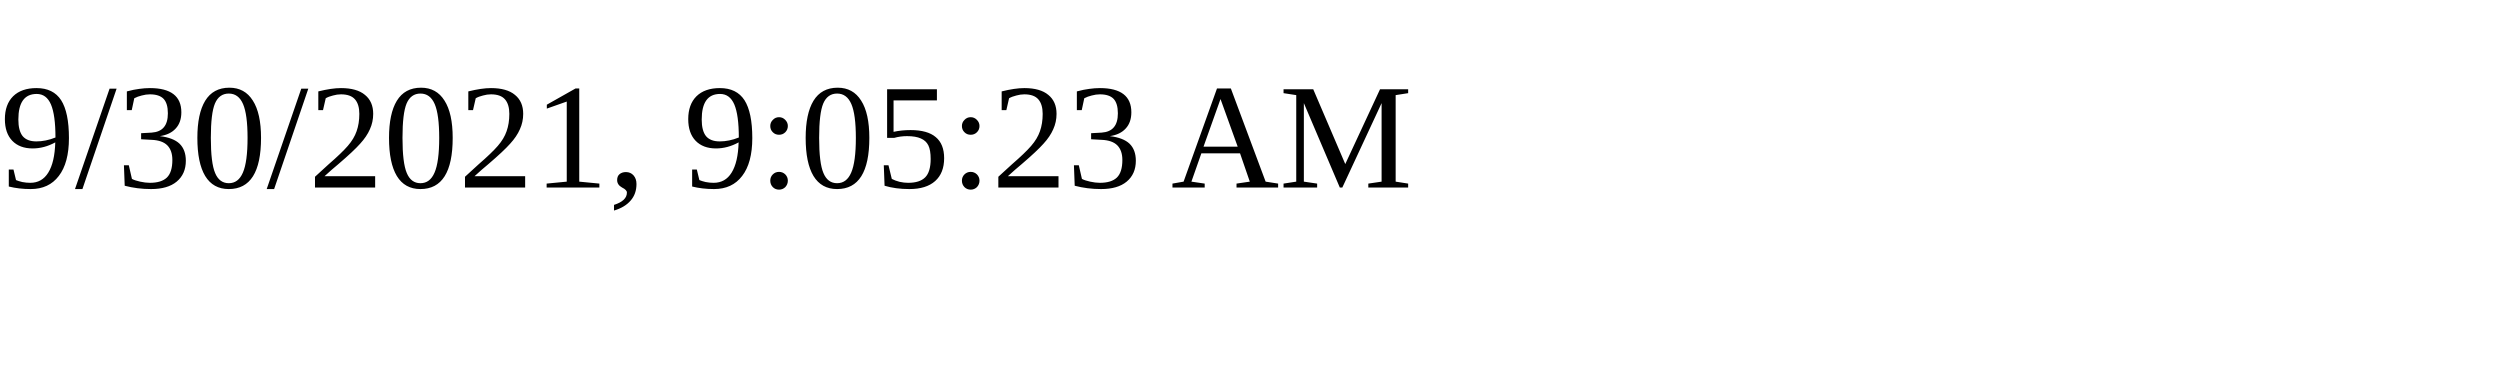
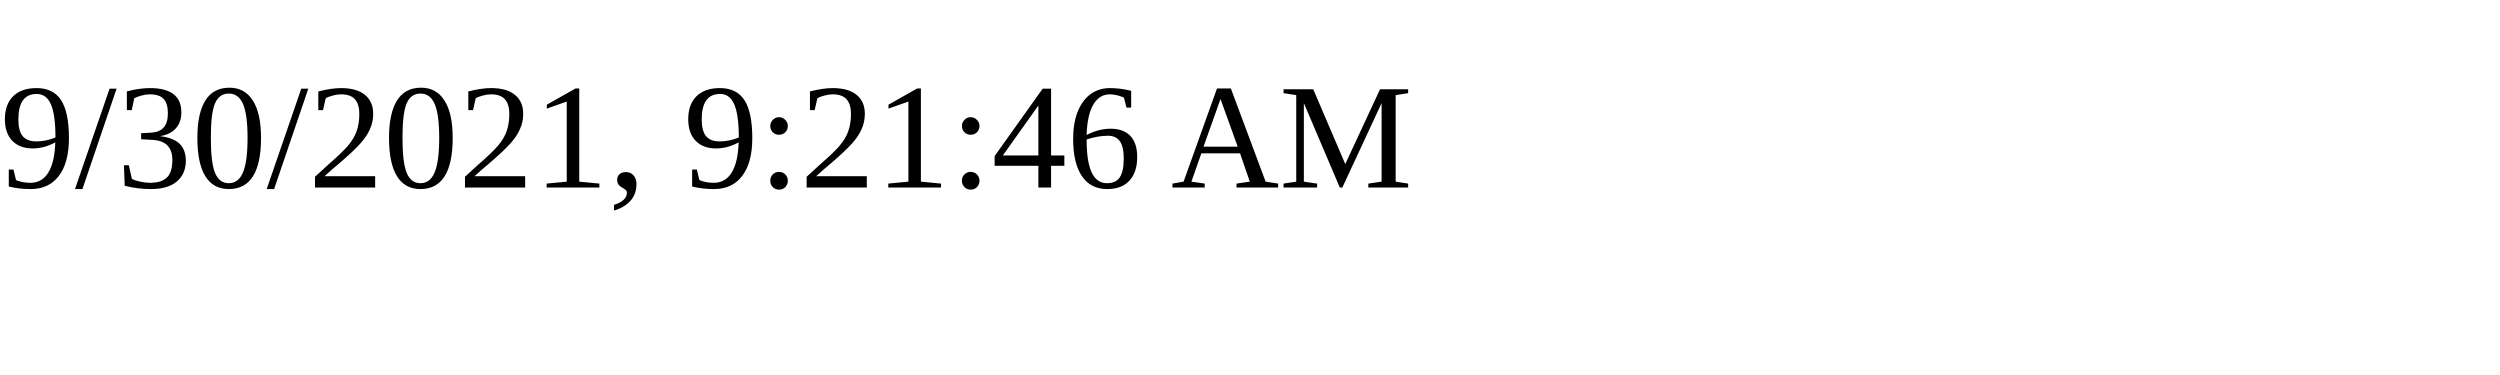
<svg xmlns="http://www.w3.org/2000/svg" height="30" width="200">
-   <text x="0" y="15">9/30/2021, 9:05:23 AM</text>
+   <text x="0" y="15">9/30/2021, 9:21:46 AM</text>
</svg>
